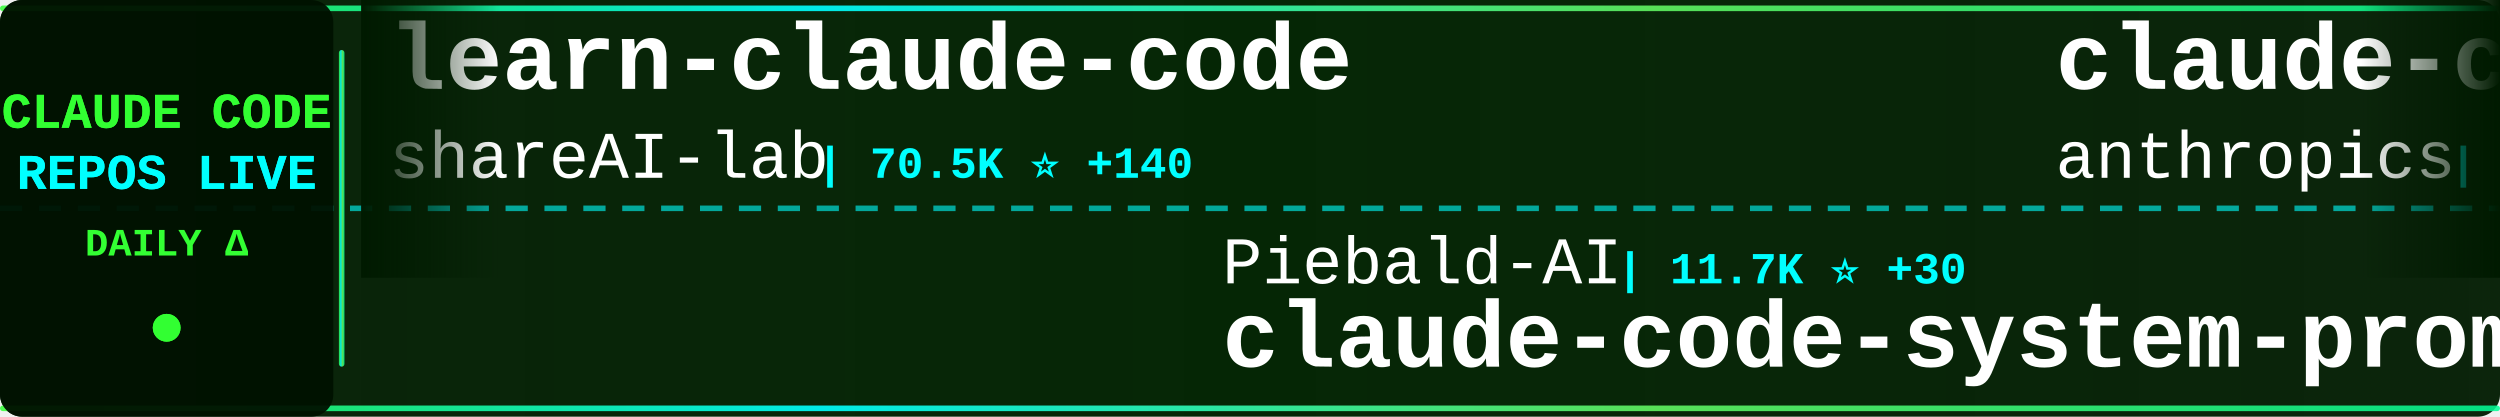
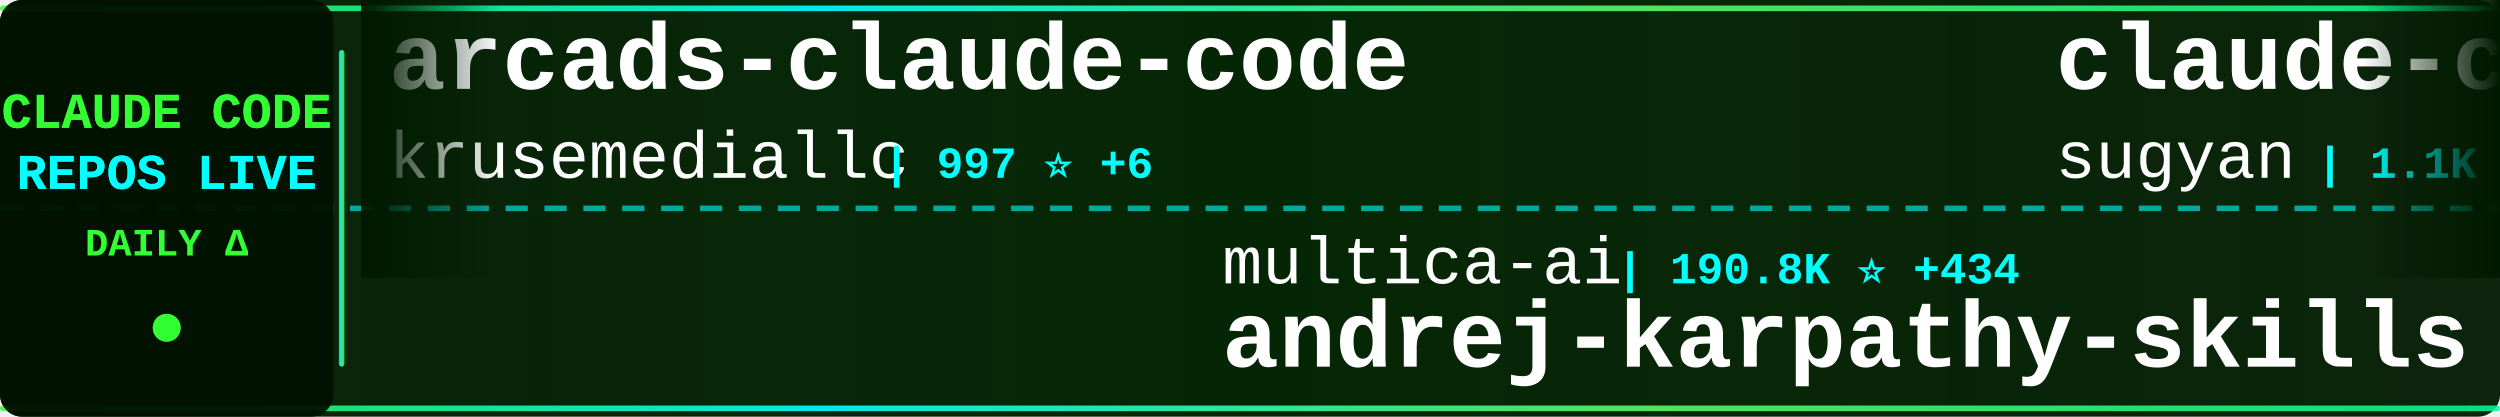
<svg xmlns="http://www.w3.org/2000/svg" width="900" height="150">
  <defs>
    <linearGradient id="tickerBg" x1="0%" y1="0%" x2="100%" y2="0%">
      <stop offset="0%" style="stop-color:#001a00;stop-opacity:0.95" />
      <stop offset="50%" style="stop-color:#002200;stop-opacity:0.98" />
      <stop offset="100%" style="stop-color:#001a00;stop-opacity:0.95" />
    </linearGradient>
    <linearGradient id="borderGrad" x1="0%" y1="0%" x2="100%" y2="0%">
      <stop offset="0%" style="stop-color:#33ff33;stop-opacity:0.85">
        <animate attributeName="stop-opacity" values="0.85;1;0.85" dur="2s" repeatCount="indefinite" />
      </stop>
      <stop offset="33%" style="stop-color:#00ffff;stop-opacity:0.9">
        <animate attributeName="stop-opacity" values="0.9;1;0.9" dur="2.2s" repeatCount="indefinite" />
      </stop>
      <stop offset="66%" style="stop-color:#66ff66;stop-opacity:0.85">
        <animate attributeName="stop-opacity" values="0.85;1;0.85" dur="1.8s" repeatCount="indefinite" />
      </stop>
      <stop offset="100%" style="stop-color:#00ff99;stop-opacity:0.85">
        <animate attributeName="stop-opacity" values="0.85;1;0.85" dur="2s" repeatCount="indefinite" />
      </stop>
    </linearGradient>
    <filter id="textGlow">
      <feGaussianBlur stdDeviation="0.1" result="coloredBlur" />
      <feMerge>
        <feMergeNode in="coloredBlur" />
        <feMergeNode in="SourceGraphic" />
      </feMerge>
    </filter>
    <filter id="metricGlow">
      <feGaussianBlur stdDeviation="0.2" result="coloredBlur" />
      <feMerge>
        <feMergeNode in="coloredBlur" />
        <feMergeNode in="SourceGraphic" />
      </feMerge>
    </filter>
    <linearGradient id="leftFade" x1="0%" y1="0%" x2="100%" y2="0%">
      <stop offset="0%" style="stop-color:#001a00;stop-opacity:1" />
      <stop offset="100%" style="stop-color:#001a00;stop-opacity:0" />
    </linearGradient>
    <linearGradient id="rightFade" x1="0%" y1="0%" x2="100%" y2="0%">
      <stop offset="0%" style="stop-color:#001a00;stop-opacity:0" />
      <stop offset="100%" style="stop-color:#001a00;stop-opacity:1" />
    </linearGradient>
  </defs>
  <rect width="900" height="150" fill="url(#tickerBg)" rx="8" />
  <rect x="0" y="2" width="900" height="2" fill="url(#borderGrad)" rx="1" />
  <rect x="0" y="146" width="900" height="2" fill="url(#borderGrad)" rx="1" />
  <line x1="0" y1="75" x2="900" y2="75" stroke="#00ffff" stroke-width="2" stroke-dasharray="8 6" opacity="0.6" />
  <rect x="0" y="0" width="120" height="150" fill="#001100" opacity="0.95" rx="8" />
  <text x="60" y="46" font-family="'Courier New', monospace" font-size="18" font-weight="bold" fill="#33ff33" text-anchor="middle" filter="url(#textGlow)">
    CLAUDE CODE
  </text>
  <text x="60" y="68" font-family="'Courier New', monospace" font-size="18" font-weight="bold" fill="#00ffff" text-anchor="middle" filter="url(#textGlow)">
    REPOS LIVE
  </text>
  <text x="60" y="92" font-family="'Courier New', monospace" font-size="14" font-weight="bold" fill="#33ff33" text-anchor="middle">
    DAILY Δ
  </text>
  <circle cx="60" cy="118" r="5" fill="#33ff33" filter="url(#metricGlow)">
    <animate attributeName="r" values="4;6;4" dur="1.5s" repeatCount="indefinite" />
    <animate attributeName="opacity" values="0.6;1;0.6" dur="1.5s" repeatCount="indefinite" />
  </circle>
  <rect x="122" y="18" width="2" height="114" fill="url(#borderGrad)" rx="1" />
  <clipPath id="tickerClip">
    <rect x="130" y="0" width="770" height="150" />
  </clipPath>
  <g clip-path="url(#tickerClip)">
    <g id="tickerItems">
      <animateTransform attributeName="transform" attributeType="XML" type="translate" from="0 0" to="-3000 0" dur="54s" repeatCount="indefinite" />
      <g transform="translate(0, 0)">
-         <text x="140" y="32" font-family="'Courier New', monospace" font-size="34" font-weight="bold" fill="#ffffff">learn-claude-code</text>
-         <text x="140" y="64" font-family="'Courier New', monospace" font-size="24" font-weight="normal" fill="#ffffff" opacity="1.0">shareAI-lab</text>
-         <text x="294" y="64" font-family="'Courier New', monospace" font-size="16" font-weight="bold" fill="#00ffff"> | 70.5K ⭐ +140</text>
+         <text x="140" y="32" font-family="'Courier New', monospace" font-size="34" font-weight="bold" fill="#ffffff">arcads-claude-code</text>
+         <text x="140" y="64" font-family="'Courier New', monospace" font-size="24" font-weight="normal" fill="#ffffff" opacity="1.0">krusemediallc</text>
+         <text x="318" y="64" font-family="'Courier New', monospace" font-size="16" font-weight="bold" fill="#00ffff"> | 997 ⭐ +6</text>
      </g>
      <g transform="translate(300, 0)">
-         <text x="140" y="102" font-family="'Courier New', monospace" font-size="24" font-weight="normal" fill="#ffffff" opacity="1.0">Piebald-AI</text>
-         <text x="282" y="102" font-family="'Courier New', monospace" font-size="16" font-weight="bold" fill="#00ffff"> | 11.7K ⭐ +30</text>
-         <text x="140" y="132" font-family="'Courier New', monospace" font-size="34" font-weight="bold" fill="#ffffff">claude-code-system-promp...</text>
+         <text x="140" y="102" font-family="'Courier New', monospace" font-size="24" font-weight="normal" fill="#ffffff" opacity="1.0">multica-ai</text>
+         <text x="282" y="102" font-family="'Courier New', monospace" font-size="16" font-weight="bold" fill="#00ffff"> | 190.8K ⭐ +434</text>
+         <text x="140" y="132" font-family="'Courier New', monospace" font-size="34" font-weight="bold" fill="#ffffff">andrej-karpathy-skills</text>
      </g>
      <g transform="translate(600, 0)">
-         <text x="140" y="32" font-family="'Courier New', monospace" font-size="34" font-weight="bold" fill="#ffffff">claude-code-base-action</text>
-         <text x="140" y="64" font-family="'Courier New', monospace" font-size="24" font-weight="normal" fill="#ffffff" opacity="1.0">anthropics</text>
-         <text x="282" y="64" font-family="'Courier New', monospace" font-size="16" font-weight="bold" fill="#00ffff"> | 901 ⭐ +1</text>
+         <text x="140" y="32" font-family="'Courier New', monospace" font-size="34" font-weight="bold" fill="#ffffff">claude-code-webui</text>
+         <text x="140" y="64" font-family="'Courier New', monospace" font-size="24" font-weight="normal" fill="#ffffff" opacity="1.0">sugyan</text>
+         <text x="234" y="64" font-family="'Courier New', monospace" font-size="16" font-weight="bold" fill="#00ffff"> | 1.1K ⭐</text>
      </g>
      <g transform="translate(900, 0)">
-         <text x="140" y="102" font-family="'Courier New', monospace" font-size="24" font-weight="normal" fill="#ffffff" opacity="1.0">VoltAgent</text>
-         <text x="270" y="102" font-family="'Courier New', monospace" font-size="16" font-weight="bold" fill="#00ffff"> | 23.1K ⭐ +50</text>
-         <text x="140" y="132" font-family="'Courier New', monospace" font-size="34" font-weight="bold" fill="#ffffff">awesome-claude-code-suba...</text>
+         <text x="140" y="102" font-family="'Courier New', monospace" font-size="24" font-weight="normal" fill="#ffffff" opacity="1.0">JrCx7scC</text>
+         <text x="258" y="102" font-family="'Courier New', monospace" font-size="16" font-weight="bold" fill="#00ffff"> | 371 ⭐</text>
+         <text x="140" y="132" font-family="'Courier New', monospace" font-size="34" font-weight="bold" fill="#ffffff">claude-code-source</text>
      </g>
      <g transform="translate(1200, 0)">
-         <text x="140" y="32" font-family="'Courier New', monospace" font-size="34" font-weight="bold" fill="#ffffff">collection-claude-code-s...</text>
-         <text x="140" y="64" font-family="'Courier New', monospace" font-size="24" font-weight="normal" fill="#ffffff" opacity="1.0">chauncygu</text>
-         <text x="270" y="64" font-family="'Courier New', monospace" font-size="16" font-weight="bold" fill="#00ffff"> | 2.7K ⭐ +5</text>
+         <text x="140" y="32" font-family="'Courier New', monospace" font-size="34" font-weight="bold" fill="#ffffff">claude-code-harness</text>
+         <text x="140" y="64" font-family="'Courier New', monospace" font-size="24" font-weight="normal" fill="#ffffff" opacity="1.0">Chachamaru127</text>
+         <text x="318" y="64" font-family="'Courier New', monospace" font-size="16" font-weight="bold" fill="#00ffff"> | 3.0K ⭐ +1</text>
      </g>
      <g transform="translate(1500, 0)">
-         <text x="140" y="102" font-family="'Courier New', monospace" font-size="24" font-weight="normal" fill="#ffffff" opacity="1.0">nicedreamzapp</text>
-         <text x="318" y="102" font-family="'Courier New', monospace" font-size="16" font-weight="bold" fill="#00ffff"> | 2.9K ⭐ +3</text>
-         <text x="140" y="132" font-family="'Courier New', monospace" font-size="34" font-weight="bold" fill="#ffffff">claude-code-local</text>
+         <text x="140" y="102" font-family="'Courier New', monospace" font-size="24" font-weight="normal" fill="#ffffff" opacity="1.0">shareAI-lab</text>
+         <text x="294" y="102" font-family="'Courier New', monospace" font-size="16" font-weight="bold" fill="#00ffff"> | 70.7K ⭐ +95</text>
+         <text x="140" y="132" font-family="'Courier New', monospace" font-size="34" font-weight="bold" fill="#ffffff">learn-claude-code</text>
      </g>
      <g transform="translate(1800, 0)">
-         <text x="140" y="32" font-family="'Courier New', monospace" font-size="34" font-weight="bold" fill="#ffffff">ECC</text>
-         <text x="140" y="64" font-family="'Courier New', monospace" font-size="24" font-weight="normal" fill="#ffffff" opacity="1.0">affaan-m</text>
-         <text x="258" y="64" font-family="'Courier New', monospace" font-size="16" font-weight="bold" fill="#00ffff"> | 227.9K ⭐ +471</text>
+         <text x="140" y="32" font-family="'Courier New', monospace" font-size="34" font-weight="bold" fill="#ffffff">claude-code-from-scratch</text>
+         <text x="140" y="64" font-family="'Courier New', monospace" font-size="24" font-weight="normal" fill="#ffffff" opacity="1.0">Windy3f3f3f3f</text>
+         <text x="318" y="64" font-family="'Courier New', monospace" font-size="16" font-weight="bold" fill="#00ffff"> | 2.2K ⭐ +12</text>
      </g>
      <g transform="translate(2100, 0)">
-         <text x="140" y="102" font-family="'Courier New', monospace" font-size="24" font-weight="normal" fill="#ffffff" opacity="1.0">OrcaWhisper</text>
-         <text x="294" y="102" font-family="'Courier New', monospace" font-size="16" font-weight="bold" fill="#00ffff"> | 83 ⭐</text>
+         <text x="140" y="102" font-family="'Courier New', monospace" font-size="24" font-weight="normal" fill="#ffffff" opacity="1.0">repowise-dev</text>
+         <text x="306" y="102" font-family="'Courier New', monospace" font-size="16" font-weight="bold" fill="#00ffff"> | 1.2K ⭐ +4</text>
+         <text x="140" y="132" font-family="'Courier New', monospace" font-size="34" font-weight="bold" fill="#ffffff">claude-code-prompts</text>
+       </g>
+       <g transform="translate(2400, 0)">
+         <text x="140" y="32" font-family="'Courier New', monospace" font-size="34" font-weight="bold" fill="#ffffff">claude-code-system-promp...</text>
+         <text x="140" y="64" font-family="'Courier New', monospace" font-size="24" font-weight="normal" fill="#ffffff" opacity="1.0">Piebald-AI</text>
+         <text x="282" y="64" font-family="'Courier New', monospace" font-size="16" font-weight="bold" fill="#00ffff"> | 11.8K ⭐ +14</text>
+       </g>
+       <g transform="translate(2700, 0)">
+         <text x="140" y="102" font-family="'Courier New', monospace" font-size="24" font-weight="normal" fill="#ffffff" opacity="1.0">pengchengneo</text>
+         <text x="306" y="102" font-family="'Courier New', monospace" font-size="16" font-weight="bold" fill="#00ffff"> | 1.6K ⭐ +2</text>
        <text x="140" y="132" font-family="'Courier New', monospace" font-size="34" font-weight="bold" fill="#ffffff">Claude-Code</text>
      </g>
-       <g transform="translate(2400, 0)">
-         <text x="140" y="32" font-family="'Courier New', monospace" font-size="34" font-weight="bold" fill="#ffffff">claude-code-book</text>
-         <text x="140" y="64" font-family="'Courier New', monospace" font-size="24" font-weight="normal" fill="#ffffff" opacity="1.0">lintsinghua</text>
-         <text x="294" y="64" font-family="'Courier New', monospace" font-size="16" font-weight="bold" fill="#00ffff"> | 3.9K ⭐ +12</text>
-       </g>
-       <g transform="translate(2700, 0)">
-         <text x="140" y="102" font-family="'Courier New', monospace" font-size="24" font-weight="normal" fill="#ffffff" opacity="1.0">shanraisshan</text>
-         <text x="306" y="102" font-family="'Courier New', monospace" font-size="16" font-weight="bold" fill="#00ffff"> | 62.4K ⭐ +69</text>
-         <text x="140" y="132" font-family="'Courier New', monospace" font-size="34" font-weight="bold" fill="#ffffff">claude-code-best-practic...</text>
-       </g>
      <g transform="translate(3000, 0)">
-         <text x="140" y="32" font-family="'Courier New', monospace" font-size="34" font-weight="bold" fill="#ffffff">learn-claude-code</text>
-         <text x="140" y="64" font-family="'Courier New', monospace" font-size="24" font-weight="normal" fill="#ffffff" opacity="1.0">shareAI-lab</text>
-         <text x="294" y="64" font-family="'Courier New', monospace" font-size="16" font-weight="bold" fill="#00ffff"> | 70.5K ⭐ +140</text>
+         <text x="140" y="32" font-family="'Courier New', monospace" font-size="34" font-weight="bold" fill="#ffffff">arcads-claude-code</text>
+         <text x="140" y="64" font-family="'Courier New', monospace" font-size="24" font-weight="normal" fill="#ffffff" opacity="1.0">krusemediallc</text>
+         <text x="318" y="64" font-family="'Courier New', monospace" font-size="16" font-weight="bold" fill="#00ffff"> | 997 ⭐ +6</text>
      </g>
      <g transform="translate(3300, 0)">
-         <text x="140" y="102" font-family="'Courier New', monospace" font-size="24" font-weight="normal" fill="#ffffff" opacity="1.0">Piebald-AI</text>
-         <text x="282" y="102" font-family="'Courier New', monospace" font-size="16" font-weight="bold" fill="#00ffff"> | 11.7K ⭐ +30</text>
-         <text x="140" y="132" font-family="'Courier New', monospace" font-size="34" font-weight="bold" fill="#ffffff">claude-code-system-promp...</text>
+         <text x="140" y="102" font-family="'Courier New', monospace" font-size="24" font-weight="normal" fill="#ffffff" opacity="1.0">multica-ai</text>
+         <text x="282" y="102" font-family="'Courier New', monospace" font-size="16" font-weight="bold" fill="#00ffff"> | 190.8K ⭐ +434</text>
+         <text x="140" y="132" font-family="'Courier New', monospace" font-size="34" font-weight="bold" fill="#ffffff">andrej-karpathy-skills</text>
      </g>
      <g transform="translate(3600, 0)">
-         <text x="140" y="32" font-family="'Courier New', monospace" font-size="34" font-weight="bold" fill="#ffffff">claude-code-base-action</text>
-         <text x="140" y="64" font-family="'Courier New', monospace" font-size="24" font-weight="normal" fill="#ffffff" opacity="1.0">anthropics</text>
-         <text x="282" y="64" font-family="'Courier New', monospace" font-size="16" font-weight="bold" fill="#00ffff"> | 901 ⭐ +1</text>
+         <text x="140" y="32" font-family="'Courier New', monospace" font-size="34" font-weight="bold" fill="#ffffff">claude-code-webui</text>
+         <text x="140" y="64" font-family="'Courier New', monospace" font-size="24" font-weight="normal" fill="#ffffff" opacity="1.0">sugyan</text>
+         <text x="234" y="64" font-family="'Courier New', monospace" font-size="16" font-weight="bold" fill="#00ffff"> | 1.1K ⭐</text>
      </g>
      <g transform="translate(3900, 0)">
-         <text x="140" y="102" font-family="'Courier New', monospace" font-size="24" font-weight="normal" fill="#ffffff" opacity="1.0">VoltAgent</text>
-         <text x="270" y="102" font-family="'Courier New', monospace" font-size="16" font-weight="bold" fill="#00ffff"> | 23.1K ⭐ +50</text>
-         <text x="140" y="132" font-family="'Courier New', monospace" font-size="34" font-weight="bold" fill="#ffffff">awesome-claude-code-suba...</text>
+         <text x="140" y="102" font-family="'Courier New', monospace" font-size="24" font-weight="normal" fill="#ffffff" opacity="1.0">JrCx7scC</text>
+         <text x="258" y="102" font-family="'Courier New', monospace" font-size="16" font-weight="bold" fill="#00ffff"> | 371 ⭐</text>
+         <text x="140" y="132" font-family="'Courier New', monospace" font-size="34" font-weight="bold" fill="#ffffff">claude-code-source</text>
      </g>
    </g>
  </g>
  <rect x="130" y="0" width="50" height="100" fill="url(#leftFade)" />
  <rect x="850" y="0" width="50" height="100" fill="url(#rightFade)" />
</svg>
